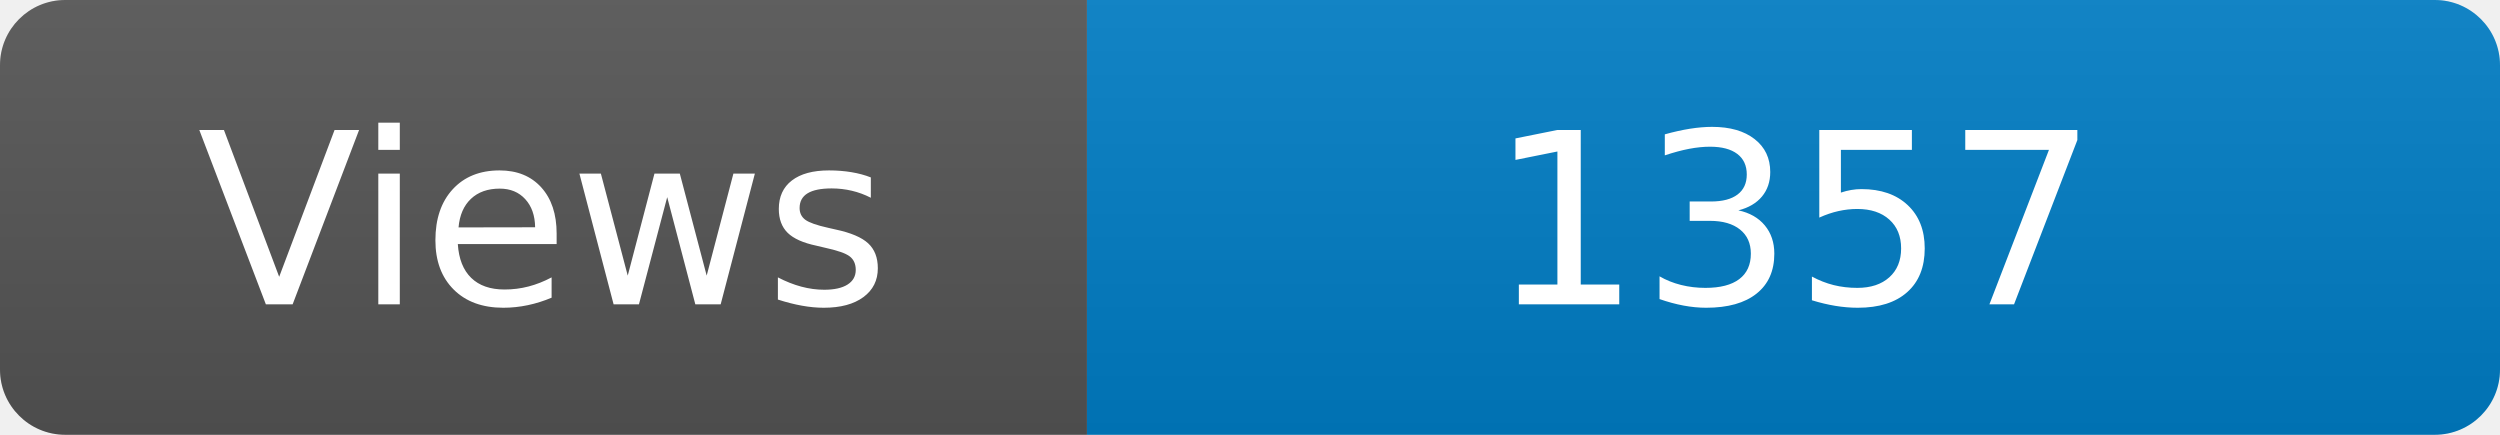
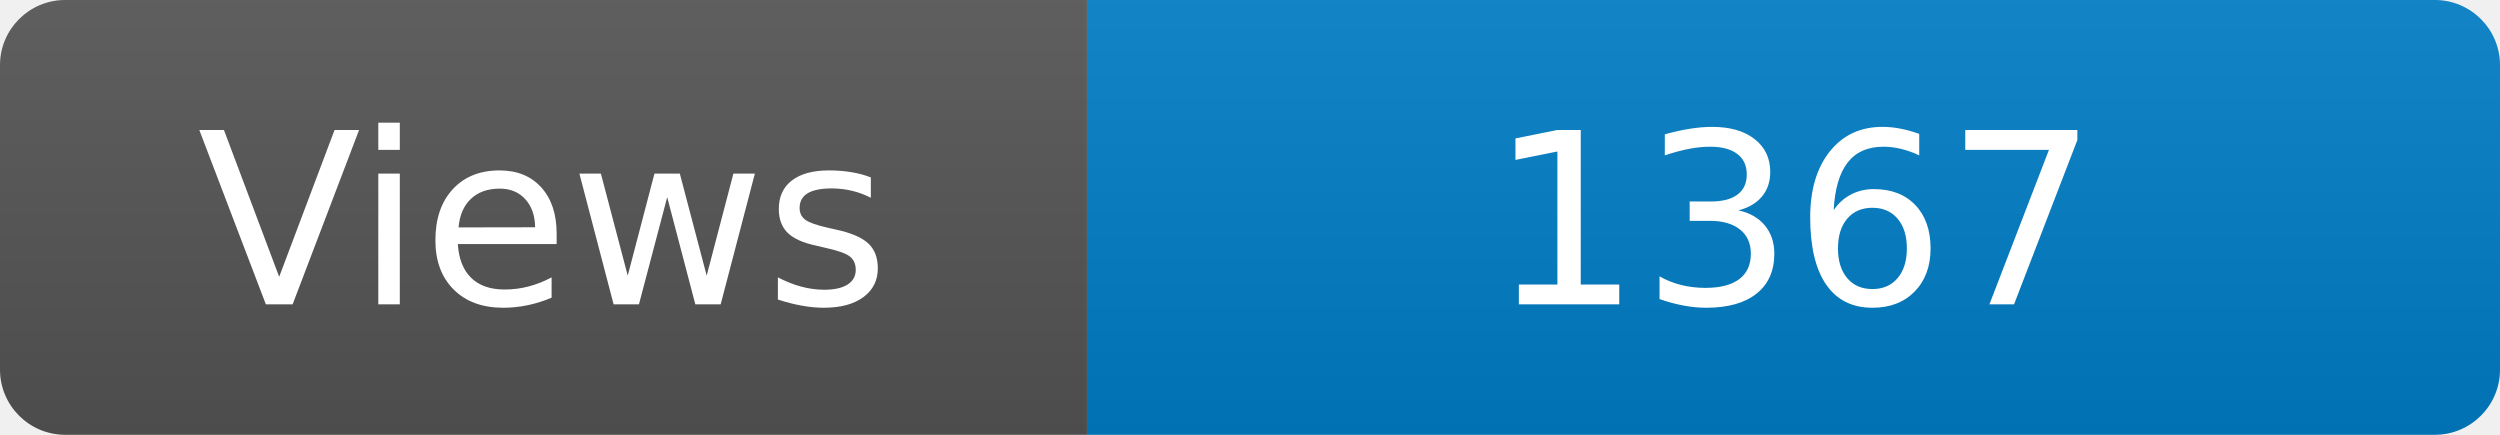
<svg xmlns="http://www.w3.org/2000/svg" width="115" height="20" role="img" aria-label="Maintained?: yes">
  <linearGradient id="s" x2="0" y2="100%">
    <stop offset="0" stop-color="#bbb" stop-opacity=".1" />
    <stop offset="1" stop-opacity=".1" />
  </linearGradient>
  <clipPath id="r">
    <rect width="115" height="20" rx="3" fill="#fff" />
  </clipPath>
  <g clip-path="url(#r)">
    <rect width="50" height="20" fill="#555" />
    <rect x="50" width="160" height="20" fill="#007ec6" />
    <rect width="115" height="20" fill="url(#s)" />
  </g>
  <g fill="#fff" text-anchor="middle" font-family="Verdana,Geneva,DejaVu Sans,sans-serif" font-size="110">
    <text x="250" y="140" transform="scale(.1)" fill="#fff">Views</text>
-     <text x="825" y="140" transform="scale(.1)" fill="#fff">1357</text>
+     <text x="825" y="140" transform="scale(.1)" fill="#fff">1367</text>
  </g>
</svg>
